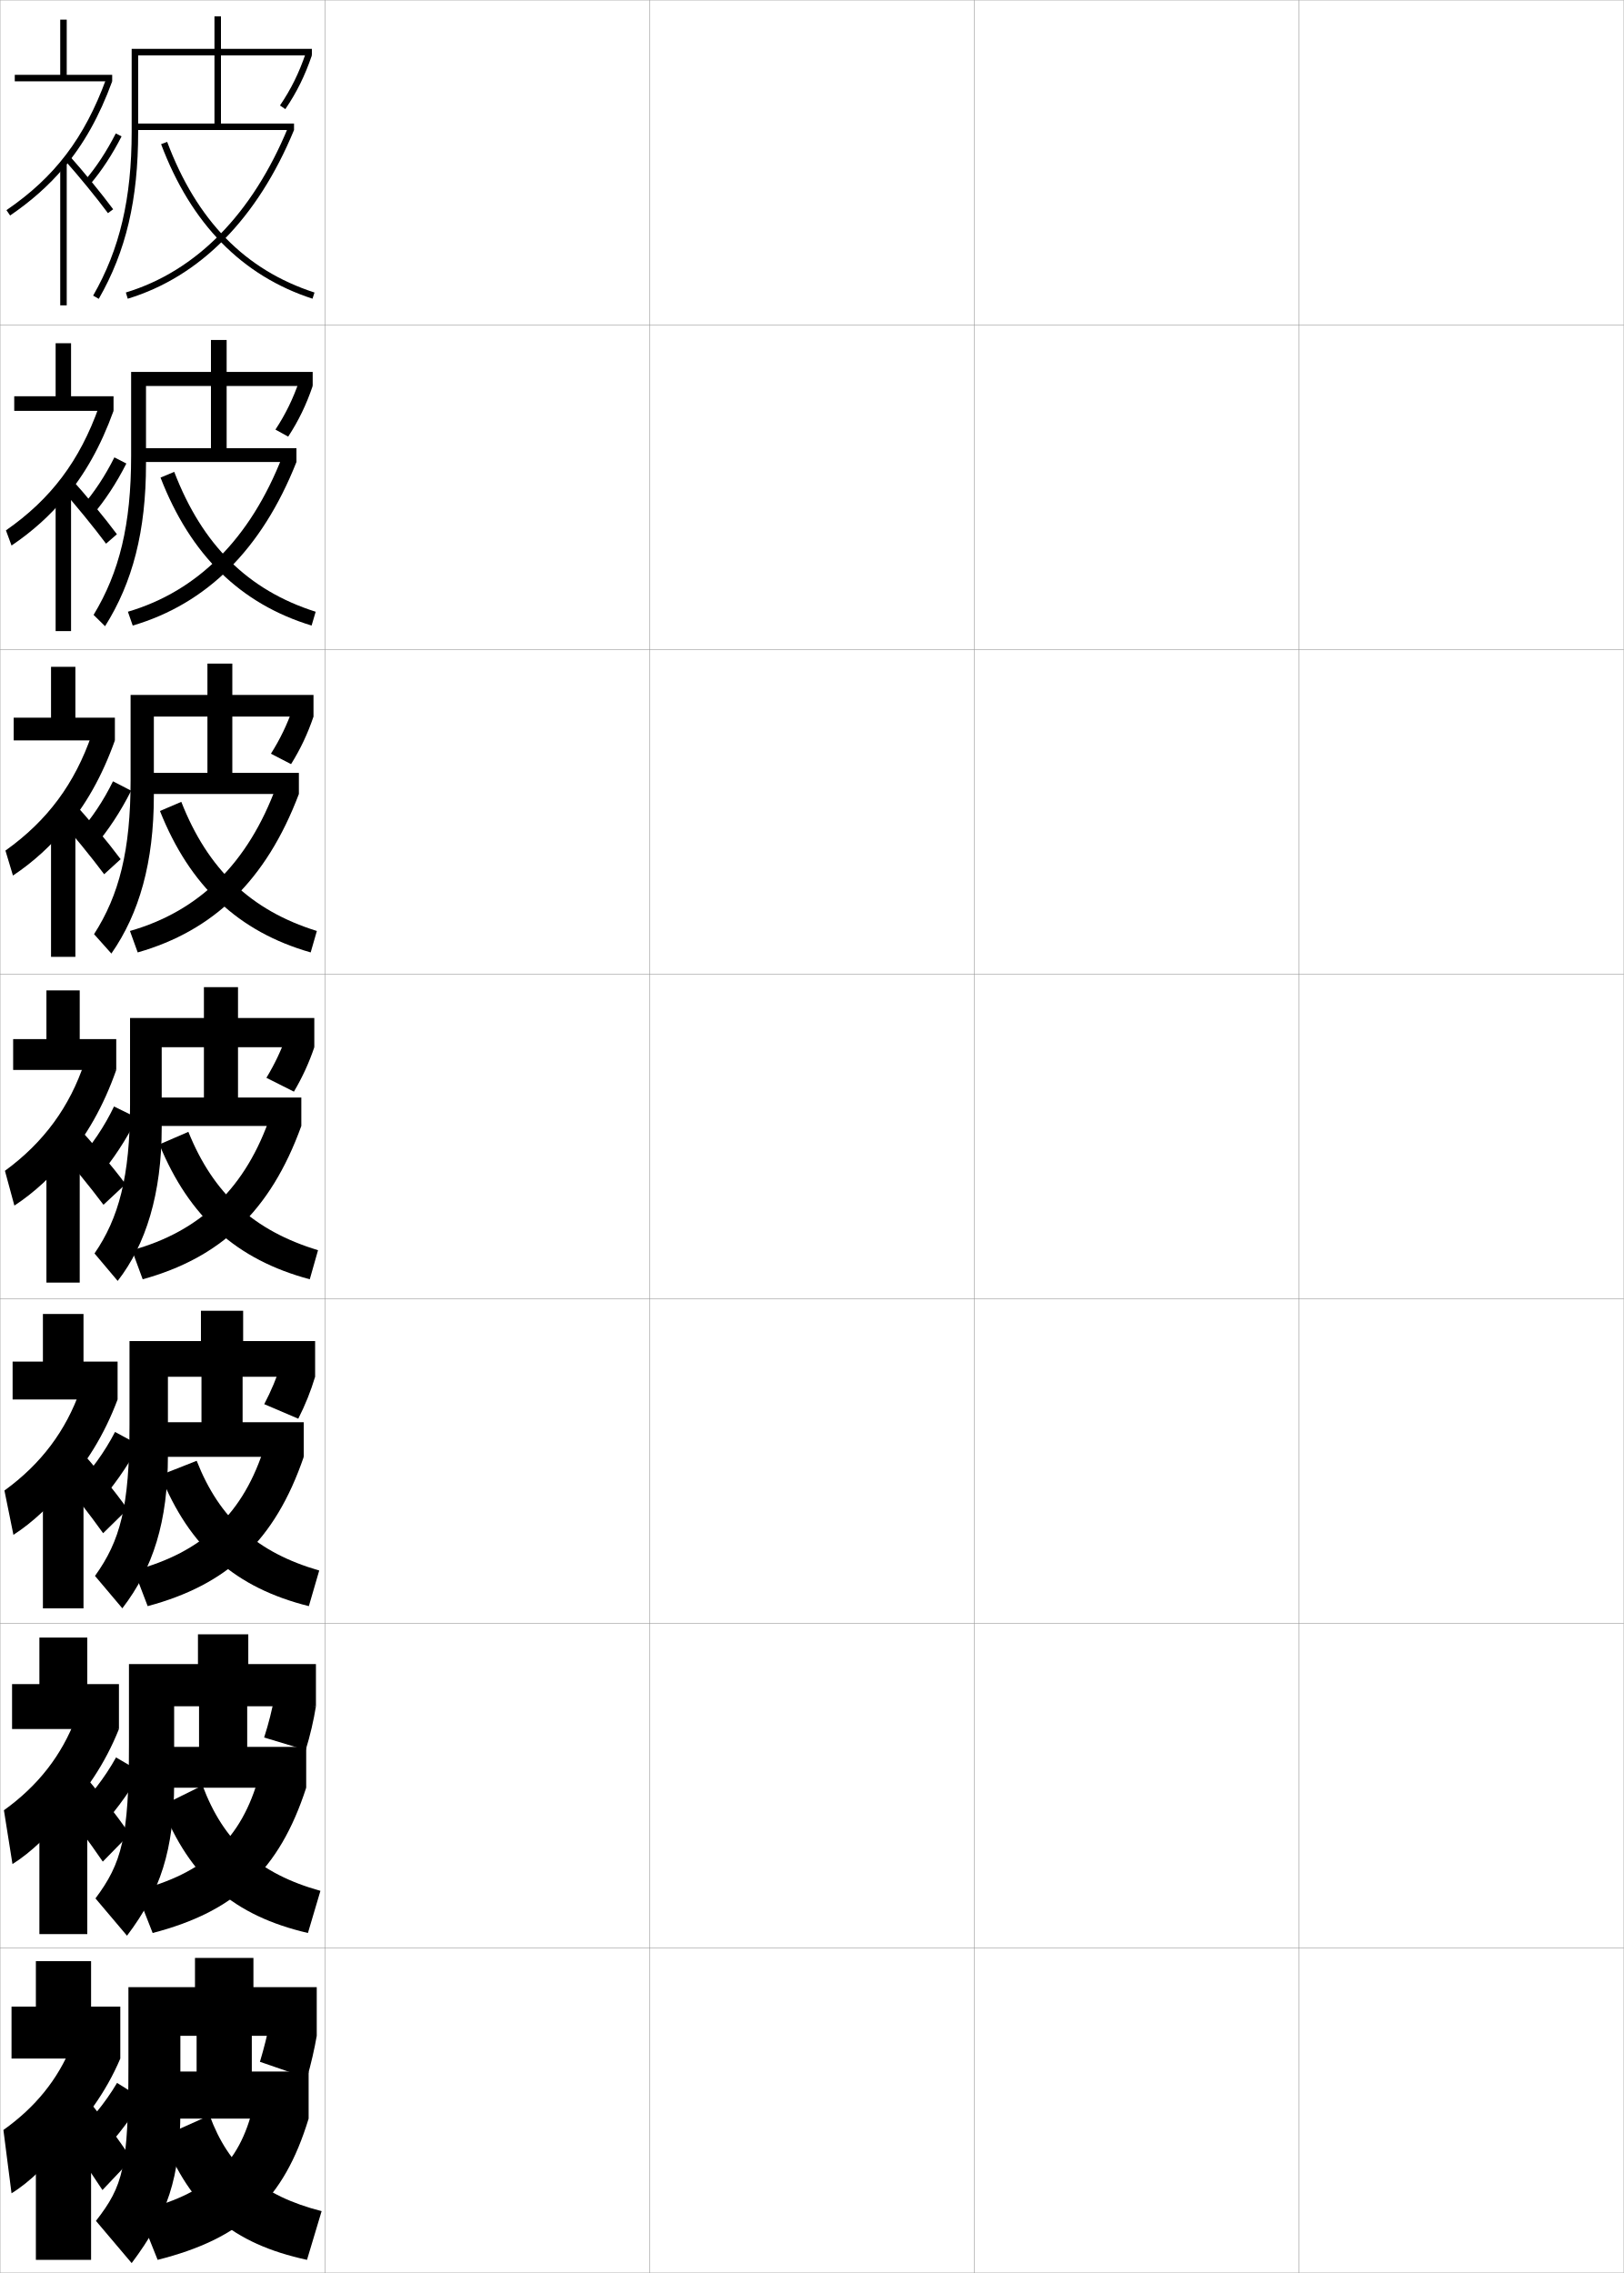
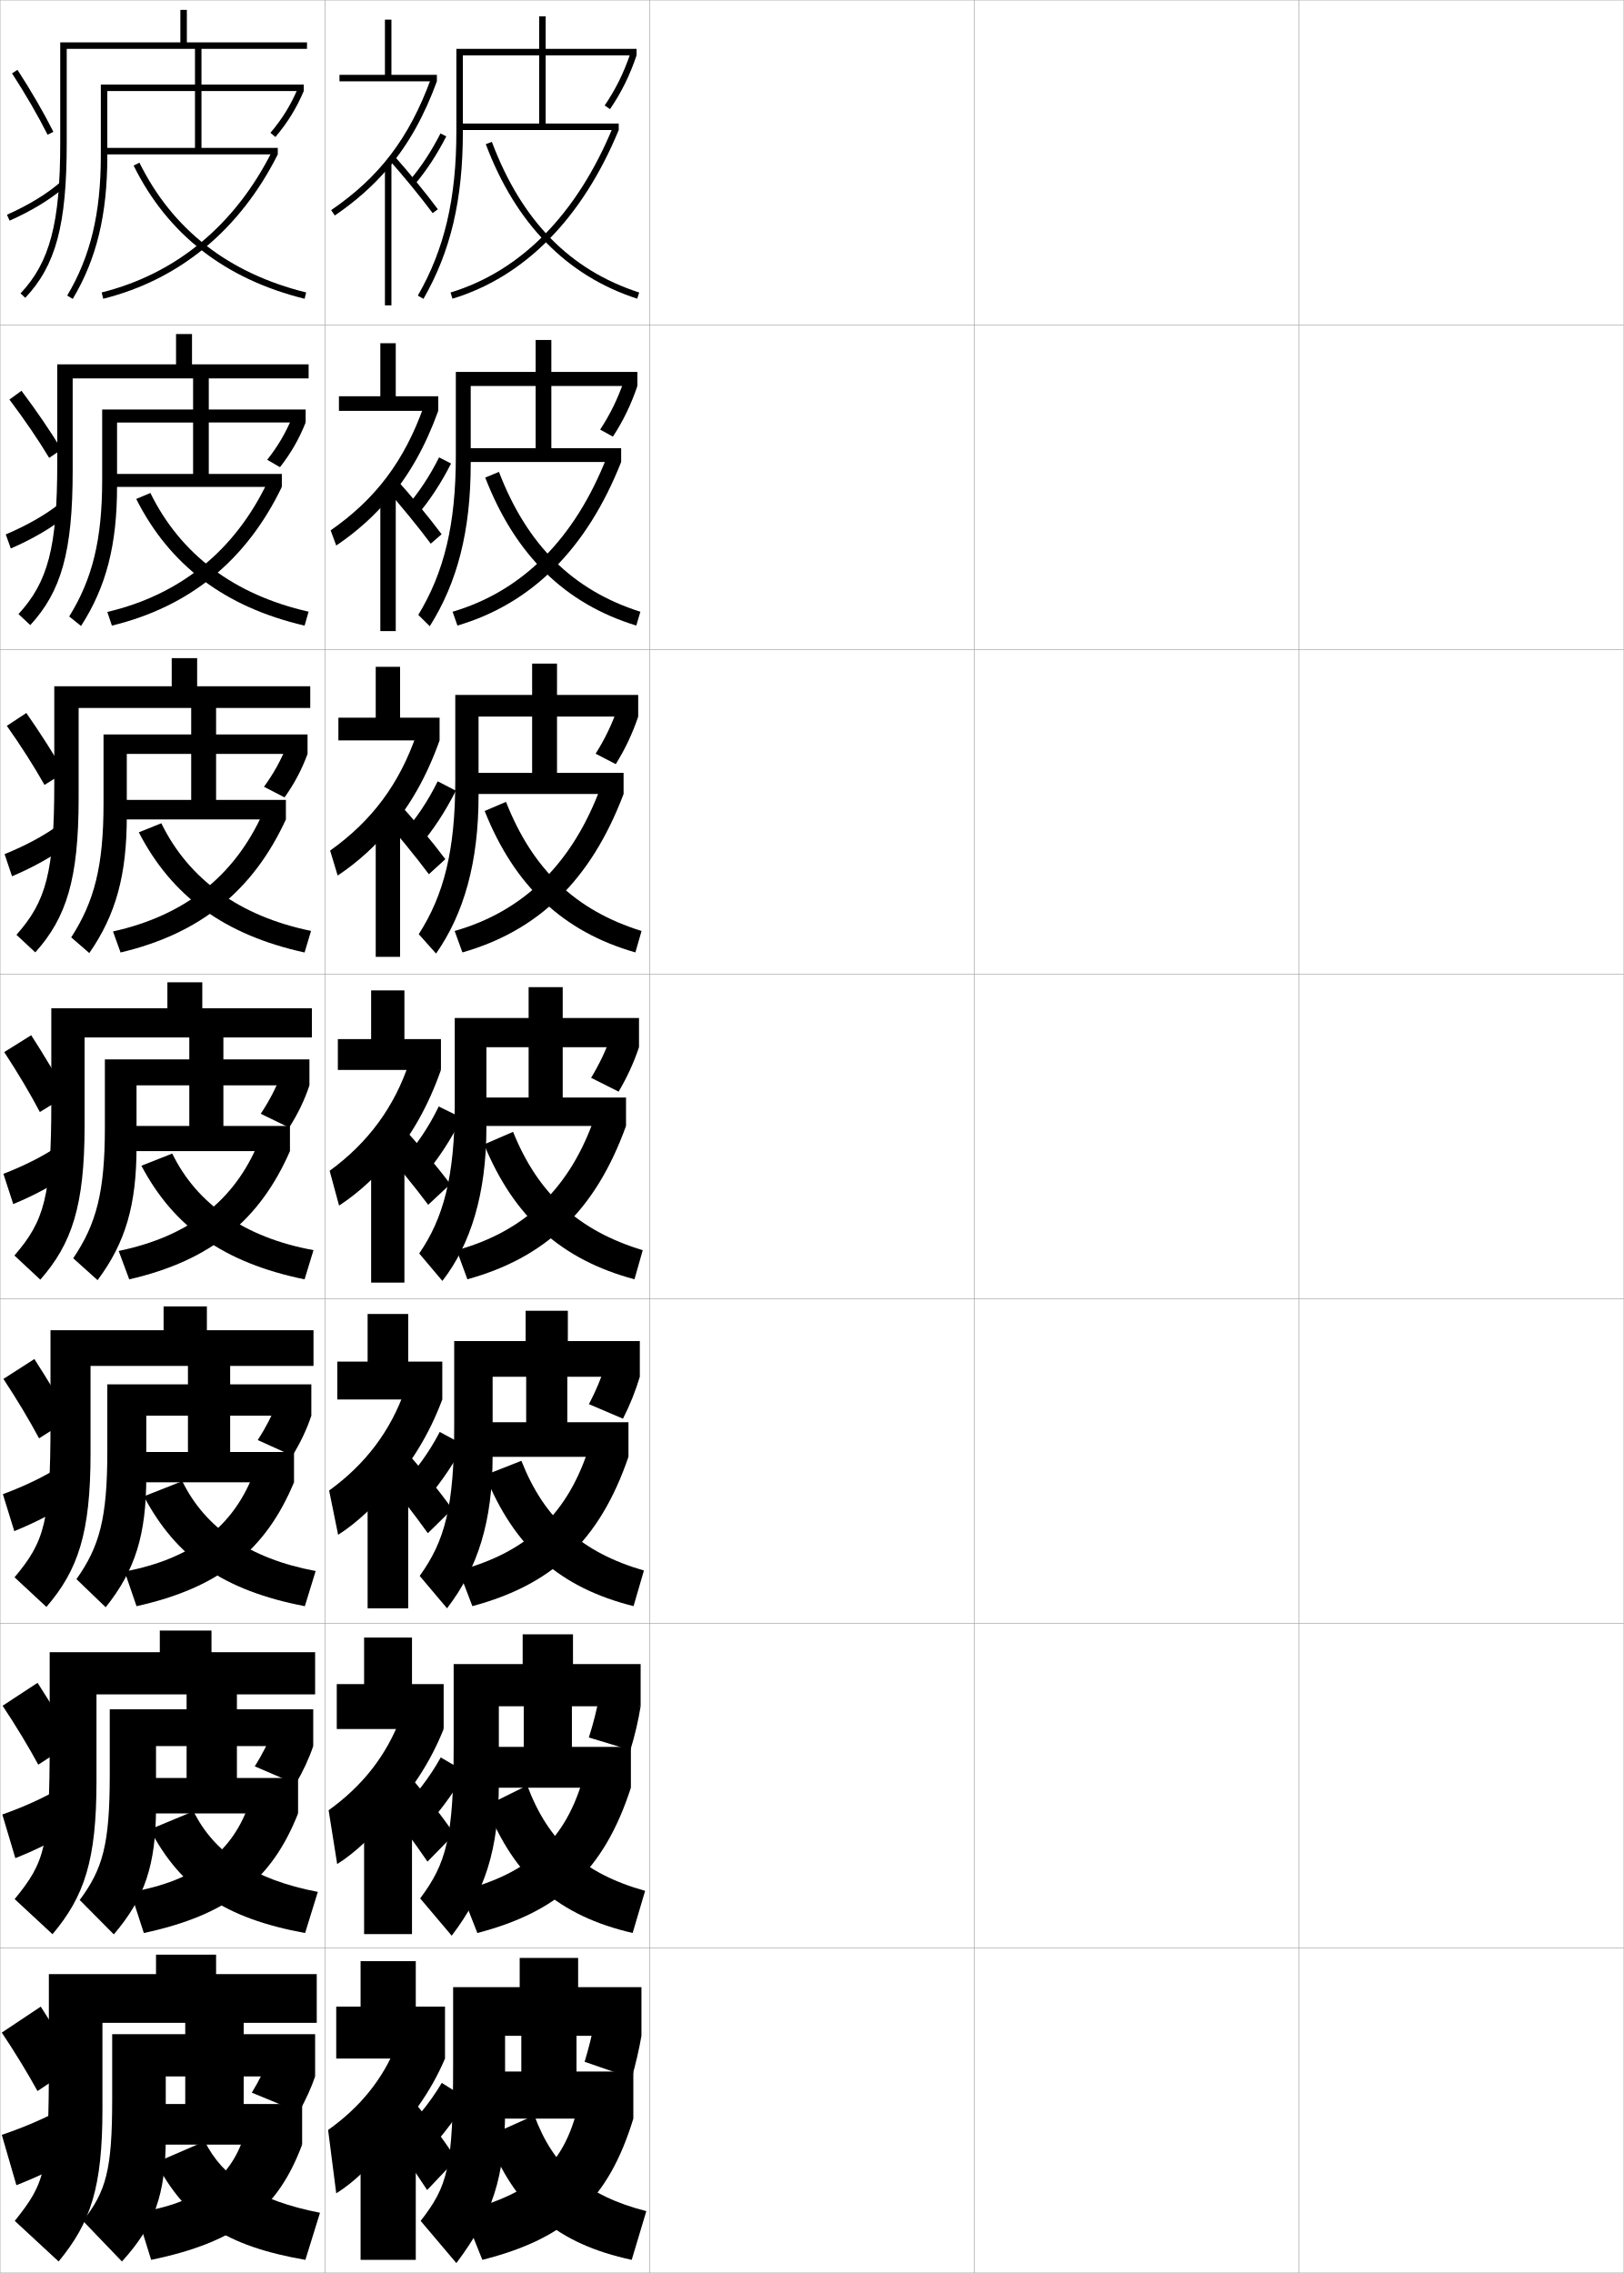
<svg xmlns="http://www.w3.org/2000/svg" width="500.1" height="700.1" viewBox="0 0 500.1 700.1" overflow="visible" enable-background="new 0 0 500.1 700.1" xml:space="preserve">
  <g id="glyphs">
    <g>
      <rect x="0.05" y="0.05" fill="none" stroke="#999999" stroke-width="0.1" width="100" height="100" />
      <rect x="0.05" y="100.05" fill="none" stroke="#999999" stroke-width="0.1" width="100" height="100" />
      <rect x="0.05" y="200.05" fill="none" stroke="#999999" stroke-width="0.1" width="100" height="100" />
      <rect x="0.05" y="300.05" fill="none" stroke="#999999" stroke-width="0.1" width="100" height="100" />
      <rect x="0.05" y="400.05" fill="none" stroke="#999999" stroke-width="0.1" width="100" height="100" />
      <rect x="0.05" y="500.05" fill="none" stroke="#999999" stroke-width="0.1" width="100" height="100" />
      <rect x="0.05" y="600.05" fill="none" stroke="#999999" stroke-width="0.1" width="100" height="100" />
      <rect x="100.05" y="0.05" fill="none" stroke="#999999" stroke-width="0.1" width="100" height="100" />
      <rect x="100.05" y="100.05" fill="none" stroke="#999999" stroke-width="0.1" width="100" height="100" />
      <rect x="100.05" y="200.05" fill="none" stroke="#999999" stroke-width="0.1" width="100" height="100" />
      <rect x="100.05" y="300.05" fill="none" stroke="#999999" stroke-width="0.1" width="100" height="100" />
      <rect x="100.05" y="400.05" fill="none" stroke="#999999" stroke-width="0.1" width="100" height="100" />
      <rect x="100.05" y="500.05" fill="none" stroke="#999999" stroke-width="0.1" width="100" height="100" />
      <rect x="100.05" y="600.05" fill="none" stroke="#999999" stroke-width="0.1" width="100" height="100" />
      <rect x="200.05" y="0.05" fill="none" stroke="#999999" stroke-width="0.1" width="100" height="100" />
      <rect x="200.05" y="100.05" fill="none" stroke="#999999" stroke-width="0.1" width="100" height="100" />
      <rect x="200.05" y="200.05" fill="none" stroke="#999999" stroke-width="0.1" width="100" height="100" />
      <rect x="200.05" y="300.05" fill="none" stroke="#999999" stroke-width="0.1" width="100" height="100" />
      <rect x="200.05" y="400.05" fill="none" stroke="#999999" stroke-width="0.1" width="100" height="100" />
      <rect x="200.05" y="500.05" fill="none" stroke="#999999" stroke-width="0.1" width="100" height="100" />
      <rect x="200.05" y="600.05" fill="none" stroke="#999999" stroke-width="0.1" width="100" height="100" />
      <rect x="300.05" y="0.05" fill="none" stroke="#999999" stroke-width="0.1" width="100" height="100" />
      <rect x="300.05" y="100.05" fill="none" stroke="#999999" stroke-width="0.1" width="100" height="100" />
      <rect x="300.05" y="200.05" fill="none" stroke="#999999" stroke-width="0.1" width="100" height="100" />
      <rect x="300.05" y="300.05" fill="none" stroke="#999999" stroke-width="0.1" width="100" height="100" />
      <rect x="300.05" y="400.05" fill="none" stroke="#999999" stroke-width="0.1" width="100" height="100" />
      <rect x="300.05" y="500.05" fill="none" stroke="#999999" stroke-width="0.1" width="100" height="100" />
      <rect x="300.05" y="600.05" fill="none" stroke="#999999" stroke-width="0.1" width="100" height="100" />
      <rect x="400.05" y="0.05" fill="none" stroke="#999999" stroke-width="0.1" width="100" height="100" />
      <rect x="400.05" y="100.05" fill="none" stroke="#999999" stroke-width="0.1" width="100" height="100" />
      <rect x="400.05" y="200.05" fill="none" stroke="#999999" stroke-width="0.1" width="100" height="100" />
      <rect x="400.05" y="300.05" fill="none" stroke="#999999" stroke-width="0.1" width="100" height="100" />
      <rect x="400.05" y="400.05" fill="none" stroke="#999999" stroke-width="0.1" width="100" height="100" />
      <rect x="400.05" y="500.05" fill="none" stroke="#999999" stroke-width="0.1" width="100" height="100" />
      <rect x="400.05" y="600.05" fill="none" stroke="#999999" stroke-width="0.1" width="100" height="100" />
    </g>
    <g>
      <g>
-         <path d="M41.55,38.05v2h49v-2h-22.5v-21h28v-2h-28v-10h-2v10h-25.5v25.5       c0,20.627-3.66,36.202-11.867,50.502l1.734,0.996       c8.391-14.62,12.133-30.502,12.133-51.498v-23.5h23.5v21H41.55z" />
-         <path d="M86.223,32.488l1.654,1.123c3.514-5.173,6.033-10.279,8.173-16.562       l-1.893-0.645C92.077,22.51,89.631,27.47,86.223,32.488z" />
-         <path d="M38.759,90.093l0.582,1.914c22.276-6.775,39.984-24.742,51.209-51.957       l-1.85-0.762C77.712,65.93,60.442,83.498,38.759,90.093z" />
-         <path d="M49.614,44.402c9.235,24.537,24.923,40.552,46.627,47.599l0.617-1.902       c-21.394-6.946-36.234-22.124-45.373-46.401L49.614,44.402z" />
-       </g>
-       <g>
-         <path d="M42.133,138.049v4.25h49.167v-4.25h-21.5v-19.167h26.5v-4.333H69.799       v-9.833h-4.833v9.833H40.383v25.917c0,21.116-3.607,35.787-11.559,48.924       l3.535,3.485c8.495-13.482,12.607-29.297,12.607-50.076v-23.917h20v19.167       H42.133z" />
-         <path d="M84.83,132.317l3.927,2.169c3.212-4.922,5.58-9.825,7.542-15.603       l-4.13-1.606C90.268,122.815,87.958,127.556,84.83,132.317z" />
-         <path d="M39.39,188.419l1.485,4.261c22.757-6.703,39.755-23.414,50.424-50.38       l-4.375-1.635C77.073,165.899,60.888,182.082,39.39,188.419z" />
-         <path d="M49.438,147.096c9.222,23.821,24.548,38.875,46.524,45.58l1.259-4.253       c-20.859-6.633-34.905-20.546-43.56-43.086L49.438,147.096z" />
-       </g>
-       <g>
-         <path d="M42.716,238.05v6.5h49.333v-6.5h-20.5v-17.333h25v-6.667h-25v-9.667h-7.667v9.667       H40.217v26.333c0,21.604-3.554,35.371-11.251,47.345l5.334,5.976       c8.599-12.345,13.083-28.092,13.083-48.654v-24.333h16.5v17.333H42.716z" />
-         <path d="M83.439,232.146l6.2,3.215c2.91-4.671,5.125-9.37,6.911-14.645       l-6.368-2.567C88.459,223.122,86.285,227.642,83.439,232.146z" />
-         <path d="M40.022,286.745l2.388,6.609c23.238-6.631,39.526-22.086,49.639-48.805       l-6.9-2.508C76.435,265.869,61.334,280.666,40.022,286.745z" />
-         <path d="M49.262,249.79c9.208,23.106,24.172,37.198,46.42,43.562l1.902-6.605       c-20.324-6.32-33.576-18.967-41.746-39.771L49.262,249.79z" />
-       </g>
-       <g>
-         <path d="M49.8,322.55h13v15.5h-19.5v8.75h49.5v-8.75h-19.5v-15.5h23.5v-9h-23.5v-9.5h-10.5v9.5h-22.75v26.75       c0,22.094-3.5,34.956-10.942,45.768l7.135,8.465       c8.703-11.208,13.558-26.888,13.558-47.232V322.55z" />
-         <path d="M88.194,319.021c-1.544,4.406-3.582,8.706-6.147,12.953l8.473,4.262       c2.608-4.42,4.672-8.915,6.28-13.687L88.194,319.021z" />
-         <path d="M40.654,385.071l3.291,8.957c23.719-6.56,39.297-20.759,48.854-47.229       L83.375,343.419C75.796,365.839,61.779,379.25,40.654,385.071z" />
-         <path d="M49.085,352.484c9.195,22.39,23.797,35.521,46.317,41.544l2.544-8.957       c-19.789-6.007-32.246-17.389-39.932-36.456L49.085,352.484z" />
-       </g>
-     </g>
-     <g>
-       <path d="M51.716,424.05h10.334v14h-18v10.667h49.5v-10.667H74.716v-14h22.333v-11H74.883      v-9.333h-13v9.333h-22v25.833c0,25.232-2.87,35.699-10.628,46.512l8.423,9.977      c9.483-12.386,14.038-26.671,14.038-47.155V424.05z" />
-       <path d="M86.479,420.364c-1.251,3.937-2.97,8.076-5.099,12.129l10.481,4.476      c2.153-4.226,3.881-8.562,5.187-12.919L86.479,420.364z" />
-       <path d="M41.286,483.73l4.194,10.972c24.456-6.559,39.141-19.969,48.07-45.985      l-11.95-3.588C75.11,466.236,62.388,478.126,41.286,483.73z" />
-       <path d="M49.406,454.339c8.979,22.317,23.094,34.7,45.711,40.363l3.196-10.972      c-19.172-5.538-30.723-15.945-37.74-33.796L49.406,454.339z" />
-     </g>
-     <g>
-       <path d="M53.633,525.55h7.667v12.5h-16.5v12.583h49.5v-12.583H76.133v-12.5h21.167v-13H76.467      v-9.167h-15.5v9.167H39.716v24.917c0,28.371-2.239,36.441-10.314,47.256      l9.712,11.488c10.264-13.563,14.519-26.456,14.519-47.078V525.55z" />
-       <path d="M84.527,522.591c-0.691,3.853-1.785,8.265-3.181,12.57l12.793,3.871      c1.386-4.492,2.46-9.117,3.16-13.482L84.527,522.591z" />
-       <path d="M41.918,582.391l5.097,12.985c25.192-6.557,38.985-19.179,47.285-44.743      l-14.475-3.793C74.425,566.635,62.997,577.003,41.918,582.391z" />
-       <path d="M49.728,556.194c8.762,22.245,22.392,33.879,45.106,39.182l3.848-12.985      c-18.943-5.285-29.822-15.12-36.311-32.455L49.728,556.194z" />
-     </g>
-     <g>
-       <path d="M55.55,627.05h5v11h-15v14.5h49.5v-14.5h-17.5v-11h20v-15h-19.5v-9h-18v9h-20.5v24      c0,31.511-1.609,37.185-10,48l11,13c11.045-14.741,15-26.239,15-47V627.05z" />
-       <path d="M83.05,623.05c-0.666,3.489-1.744,7.826-3,12l14.5,5      c1.24-4.366,2.3-8.927,3-13L83.05,623.05z" />
-       <path d="M78.05,648.55c-4.311,18.483-14.444,27.329-35.5,32.5l6,15      c25.93-6.555,38.83-18.389,46.5-43.5L78.05,648.55z" />
-       <path d="M64.55,651.55l-14.5,6.5c8.545,22.173,21.688,33.058,44.5,38l4.5-15      C80.53,676.281,70.44,667.508,64.55,651.55z" />
-     </g>
-     <g>
-       <g>
-         <polygon points="20.55,23.05 20.55,6.05 18.55,6.05 18.55,23.05        4.55,23.05 4.55,25.05 34.55,25.05 34.55,23.05 " />
-         <path d="M19.55,51.786c6.277-7.397,11.077-16.032,15-26.736l-1.878-0.688       C26.028,42.489,16.851,54.561,1.985,64.725L3.114,66.375       C9.558,61.97,14.948,57.208,19.55,51.786L19.55,51.786z" />
-         <path d="M19.805,49.217c4.322,4.83,9.85,11.586,13.442,16.429l1.605-1.191       c-3.624-4.887-9.199-11.701-13.558-16.571L19.805,49.217z" />
-         <rect x="18.55" y="50.05" width="2" height="44" />
-         <path d="M26.29,55.399l1.52,1.301c3.449-4.028,6.779-9.109,9.631-14.695       l-1.781-0.91C32.879,46.543,29.639,51.489,26.29,55.399z" />
-       </g>
-       <g>
-         <polygon points="21.883,122.05 21.883,105.717 17.133,105.717 17.133,122.05        4.383,122.05 4.383,126.55 34.967,126.55 34.967,122.05 " />
-         <path d="M19.606,153.843c6.476-7.558,11.445-16.457,15.36-27.293l-4.509-1.241       c-5.927,16.617-14.722,28.353-28.627,38.047l1.722,4.671       c6.342-4.274,11.915-9.29,16.388-14.743L19.606,153.843z" />
-         <path d="M18.545,150.183c4.627,5.207,10.375,12.239,14.118,17.274l3.34-2.913       c-3.787-5.094-9.569-12.091-14.298-17.308L18.545,150.183z" />
-         <rect x="17.133" y="150.383" width="4.75" height="44" />
-         <path d="M25.256,155.96l3.213,2.722c3.812-4.431,7.438-9.957,10.445-15.913       l-3.687-1.896C32.396,146.547,28.905,151.83,25.256,155.96z" />
-       </g>
-       <g>
-         <polygon points="23.216,221.05 23.216,205.383 15.716,205.383 15.716,221.05        4.217,221.05 4.217,228.05 35.383,228.05 35.383,221.05 " />
-         <path d="M19.663,255.899c6.674-7.718,11.813-16.882,15.72-27.85l-7.14-1.795       c-5.21,15.107-13.623,26.507-26.568,35.731l2.315,7.693       c6.241-4.143,11.995-9.413,16.34-14.896L19.663,255.899z" />
-         <path d="M17.285,251.148c4.933,5.584,10.9,12.892,14.794,18.121l5.075-4.635       c-3.949-5.302-9.939-12.481-15.04-18.045L17.285,251.148z" />
-         <rect x="15.716" y="250.716" width="7.5" height="44" />
-         <path d="M24.221,256.521l4.907,4.142c4.173-4.833,8.097-10.804,11.259-17.131       l-5.591-2.88C31.913,246.551,28.172,252.171,24.221,256.521z" />
-       </g>
-     </g>
-     <g>
-       <g>
-         <polygon points="24.55,320.05 24.55,305.05 14.3,305.05 14.3,320.05        4.05,320.05 4.05,329.55 35.8,329.55 35.8,320.05 " />
-         <path d="M19.72,357.956c6.873-7.879,12.182-17.308,16.08-28.406l-9.771-2.349       c-4.493,13.598-12.522,24.662-24.508,33.415l2.907,10.715       c6.141-4.012,12.076-9.536,16.292-15.051L19.72,357.956z" />
-         <path d="M16.399,352.114c5.238,5.961,11.426,13.545,15.471,18.967l6.81-6.356       c-4.111-5.51-10.31-12.872-15.78-18.782L16.399,352.114z" />
-         <rect x="14.3" y="351.05" width="10.25" height="44" />
-         <path d="M23.937,357.456l6.227,5.188c4.535-5.234,8.755-11.651,12.072-18.349       l-7.121-3.49C32.18,346.931,28.188,352.888,23.937,357.456z" />
-       </g>
-       <g>
-         <polygon points="25.716,419.383 25.716,404.716 13.216,404.716 13.216,419.383        3.883,419.383 3.883,431.05 36.216,431.05 36.216,419.383 " />
-         <path d="M18.996,459.154c7.38-7.849,13.161-17.27,17.22-28.104l-11.514-2.899       c-4.408,12.534-12.04,22.749-23.338,30.943l2.771,13.644       c5.95-3.808,12.031-9.572,16.028-15.034L18.996,459.154z" />
-         <path d="M16.782,452.926c5.048,6.055,11.028,13.764,14.981,19.312l7.54-7.404       c-4.029-5.651-10.008-13.048-15.354-19.021L16.782,452.926z" />
-         <rect x="13.216" y="451.383" width="12.5" height="44" />
-         <path d="M23.307,457.82L29.625,463.779c4.98-5.434,9.485-11.841,13.215-18.732       l-7.414-3.994C32.213,447.258,27.905,453.219,23.307,457.82z" />
-       </g>
-       <g>
-         <polygon points="26.883,518.717 26.883,504.383 12.133,504.383 12.133,518.717        3.716,518.717 3.716,532.55 36.633,532.55 36.633,518.717 " />
-         <path d="M18.273,560.352c7.887-7.816,14.14-17.23,18.36-27.802l-13.257-3.449       c-4.323,11.471-11.557,20.836-22.169,28.472l2.635,16.571       c5.76-3.604,11.986-9.607,15.764-15.017L18.273,560.352z" />
-         <path d="M17.167,553.738c4.856,6.147,10.631,13.982,14.49,19.655l8.27-8.452       c-3.947-5.792-9.706-13.223-14.927-19.261L17.167,553.738z" />
-         <rect x="12.133" y="551.717" width="14.75" height="44" />
-         <path d="M22.679,558.186l6.409,6.729c5.426-5.631,10.215-12.03,14.357-19.116       l-7.707-4.496C32.246,547.586,27.623,553.549,22.679,558.186z" />
-       </g>
-       <g>
-         <polygon points="37.05,634.05 37.05,618.05 28.05,618.05 28.05,604.05        11.05,604.05 11.05,618.05 3.55,618.05 3.55,634.05 " />
-         <path d="M17.55,661.55c8.394-7.786,15.119-17.192,19.5-27.5l-15-4       c-4.237,10.408-11.074,18.923-21,26l2.5,19.5c5.569-3.399,11.94-9.644,15.5-15       L17.55,661.55z" />
-         <path d="M17.55,654.55c4.666,6.241,10.233,14.201,14,20l9-9.5       c-3.865-5.933-9.404-13.398-14.5-19.5L17.55,654.55z" />
-         <rect x="11.05" y="652.05" width="17" height="44" />
-         <path d="M36.05,641.55c-3.771,6.363-8.71,12.33-14,17l6.5,7.5       c5.871-5.829,10.944-12.22,15.5-19.5L36.05,641.55z" />
-       </g>
+         <path d="M141.55,38.05v2h49v-2h-22.5v-21h28v-2h-28v-10h-2v10h-25.5v25.5       c0,20.627-3.66,36.202-11.867,50.502l1.734,0.996       c8.391-14.62,12.133-30.502,12.133-51.498v-23.5h23.5v21H141.55z" />
+         <path d="M186.223,32.488l1.654,1.123c3.514-5.173,6.033-10.279,8.173-16.562       l-1.893-0.645C192.077,22.51,189.631,27.47,186.223,32.488z" />
+         <path d="M138.759,90.093l0.582,1.914c22.276-6.775,39.984-24.742,51.209-51.957       l-1.85-0.762C177.712,65.93,160.442,83.498,138.759,90.093z" />
+         <path d="M149.614,44.402c9.235,24.537,24.923,40.552,46.627,47.599l0.617-1.902       c-21.394-6.946-36.234-22.124-45.373-46.401L149.614,44.402z" />
+       </g>
+       <g>
+         <path d="M142.133,138.049v4.25h49.167v-4.25h-21.5v-19.167h26.5v-4.333h-26.5       v-9.833h-4.833v9.833h-24.583v25.917c0,21.116-3.606,35.787-11.559,48.924       l3.535,3.485c8.495-13.482,12.608-29.297,12.608-50.076v-23.917h20v19.167H142.133z       " />
+         <path d="M184.831,132.317l3.927,2.169c3.212-4.922,5.58-9.825,7.542-15.603       l-4.13-1.606C190.268,122.815,187.958,127.556,184.831,132.317z" />
+         <path d="M139.391,188.419l1.484,4.261c22.757-6.703,39.755-23.414,50.425-50.38       l-4.375-1.635C177.073,165.899,160.888,182.082,139.391,188.419z" />
+         <path d="M149.438,147.096c9.222,23.821,24.547,38.875,46.523,45.58l1.26-4.253       c-20.858-6.633-34.905-20.546-43.559-43.086L149.438,147.096z" />
+       </g>
+       <g>
+         <path d="M142.716,238.05v6.5h49.333v-6.5h-20.5v-17.333h25v-6.667h-25v-9.667h-7.667v9.667       h-23.667v26.333c0,21.604-3.553,35.371-11.25,47.345l5.334,5.976       c8.599-12.345,13.083-28.092,13.083-48.654v-24.333h16.5v17.333H142.716z" />
+         <path d="M183.439,232.146l6.2,3.215c2.91-4.671,5.126-9.37,6.911-14.645       l-6.368-2.567C188.459,223.122,186.285,227.642,183.439,232.146z" />
+         <path d="M140.022,286.745l2.388,6.609c23.238-6.631,39.526-22.086,49.639-48.805       l-6.9-2.508C176.435,265.869,161.333,280.666,140.022,286.745z" />
+         <path d="M149.261,249.79c9.209,23.106,24.172,37.198,46.421,43.562l1.901-6.605       c-20.324-6.32-33.575-18.967-41.745-39.771L149.261,249.79z" />
+       </g>
+       <g>
+         <path d="M149.8,322.55h13v15.5h-19.5v8.75h49.5v-8.75h-19.5v-15.5h23.5v-9h-23.5v-9.5h-10.5v9.5h-22.75v26.75       c0,22.094-3.5,34.956-10.942,45.768l7.135,8.465       c8.703-11.208,13.558-26.888,13.558-47.232V322.55z" />
+         <path d="M188.194,319.021c-1.544,4.406-3.582,8.706-6.147,12.953l8.473,4.262       c2.608-4.42,4.672-8.915,6.28-13.687L188.194,319.021z" />
+         <path d="M140.654,385.071l3.291,8.957c23.719-6.56,39.297-20.759,48.854-47.229       L183.375,343.419C175.796,365.839,161.779,379.25,140.654,385.071z" />
+         <path d="M149.085,352.484c9.195,22.39,23.797,35.521,46.317,41.544l2.544-8.957       c-19.789-6.007-32.246-17.389-39.932-36.456L149.085,352.484z" />
+       </g>
+     </g>
+     <g>
+       <path d="M151.716,424.05h10.334v14h-18v10.667h49.5v-10.667h-18.833v-14h22.333v-11h-22.167      v-9.333h-13v9.333h-22v25.833c0,25.232-2.87,35.699-10.628,46.512l8.423,9.977      c9.483-12.386,14.038-26.671,14.038-47.155V424.05z" />
+       <path d="M186.479,420.364c-1.251,3.937-2.97,8.076-5.099,12.129l10.481,4.476      c2.153-4.226,3.881-8.562,5.187-12.919L186.479,420.364z" />
+       <path d="M141.286,483.73l4.194,10.972c24.456-6.559,39.141-19.969,48.07-45.985      l-11.95-3.588C175.11,466.236,162.388,478.126,141.286,483.73z" />
+       <path d="M149.406,454.339c8.979,22.317,23.094,34.7,45.711,40.363l3.196-10.972      c-19.172-5.538-30.723-15.945-37.74-33.796L149.406,454.339z" />
+     </g>
+     <g>
+       <path d="M153.633,525.55h7.667v12.5h-16.5v12.583h49.5v-12.583h-18.167v-12.5h21.167v-13      h-20.833v-9.167h-15.5v9.167h-21.25v24.917c0,28.371-2.239,36.441-10.314,47.256      l9.712,11.488c10.264-13.563,14.519-26.456,14.519-47.078V525.55z" />
+       <path d="M184.527,522.591c-0.691,3.853-1.785,8.265-3.181,12.57l12.793,3.871      c1.386-4.492,2.46-9.117,3.16-13.482L184.527,522.591z" />
+       <path d="M141.918,582.391l5.097,12.985c25.192-6.557,38.985-19.179,47.285-44.743      l-14.475-3.793C174.425,566.635,162.997,577.003,141.918,582.391z" />
+       <path d="M149.728,556.194c8.762,22.245,22.392,33.879,45.106,39.182l3.848-12.985      c-18.943-5.285-29.822-15.12-36.311-32.455L149.728,556.194z" />
+     </g>
+     <g>
+       <path d="M155.55,627.05h5v11h-15v14.5h49.5v-14.5h-17.5v-11h20v-15h-19.5v-9h-18v9h-20.5v24      c0,31.511-1.609,37.185-10,48l11,13c11.045-14.741,15-26.239,15-47V627.05z" />
+       <path d="M183.05,623.05c-0.666,3.489-1.744,7.826-3,12l14.5,5      c1.24-4.366,2.3-8.927,3-13L183.05,623.05z" />
+       <path d="M178.05,648.55c-4.311,18.483-14.444,27.329-35.5,32.5l6,15      c25.93-6.555,38.83-18.389,46.5-43.5L178.05,648.55z" />
+       <path d="M164.55,651.55l-14.5,6.5c8.545,22.173,21.688,33.058,44.5,38l4.5-15      C180.53,676.281,170.44,667.508,164.55,651.55z" />
+     </g>
+     <g>
+       <g>
+         <polygon points="120.55,23.05 120.55,6.05 118.55,6.05 118.55,23.05        104.55,23.05 104.55,25.05 134.55,25.05 134.55,23.05 " />
+         <path d="M119.55,51.786c6.277-7.397,11.077-16.032,15-26.736l-1.878-0.688       c-6.644,18.127-15.821,30.198-30.687,40.362L103.114,66.375       C109.558,61.97,114.948,57.208,119.55,51.786L119.55,51.786z" />
+         <path d="M119.805,49.217c4.322,4.83,9.85,11.586,13.442,16.429l1.605-1.191       c-3.624-4.887-9.199-11.701-13.558-16.571L119.805,49.217z" />
+         <rect x="118.55" y="50.05" width="2" height="44" />
+         <path d="M126.29,55.399l1.52,1.301c3.449-4.028,6.779-9.109,9.631-14.695       l-1.781-0.91C132.879,46.543,129.639,51.489,126.29,55.399z" />
+       </g>
+       <g>
+         <polygon points="121.883,122.05 121.883,105.717 117.133,105.717 117.133,122.05        104.383,122.05 104.383,126.55 134.967,126.55 134.967,122.05 " />
+         <path d="M119.606,153.843c6.476-7.558,11.445-16.457,15.36-27.293l-4.509-1.241       c-5.927,16.617-14.722,28.353-28.627,38.047l1.722,4.671       c6.342-4.274,11.915-9.29,16.388-14.743L119.606,153.843z" />
+         <path d="M118.545,150.183c4.627,5.207,10.375,12.239,14.118,17.274l3.34-2.913       c-3.787-5.094-9.569-12.091-14.298-17.308L118.545,150.183z" />
+         <rect x="117.133" y="150.383" width="4.75" height="44" />
+         <path d="M125.256,155.96l3.213,2.722c3.812-4.431,7.438-9.957,10.445-15.913       l-3.687-1.896C132.396,146.547,128.905,151.83,125.256,155.96z" />
+       </g>
+       <g>
+         <polygon points="123.216,221.05 123.216,205.383 115.716,205.383 115.716,221.05        104.217,221.05 104.217,228.05 135.383,228.05 135.383,221.05 " />
+         <path d="M119.663,255.899c6.674-7.718,11.813-16.882,15.72-27.85l-7.14-1.795       c-5.21,15.107-13.623,26.507-26.568,35.731l2.315,7.693       c6.241-4.143,11.995-9.413,16.34-14.896L119.663,255.899z" />
+         <path d="M117.285,251.148c4.933,5.584,10.9,12.892,14.794,18.121l5.075-4.635       c-3.949-5.302-9.939-12.481-15.04-18.045L117.285,251.148z" />
+         <rect x="115.716" y="250.716" width="7.5" height="44" />
+         <path d="M124.221,256.521l4.907,4.142c4.173-4.833,8.097-10.804,11.259-17.131       l-5.591-2.88C131.913,246.551,128.172,252.171,124.221,256.521z" />
+       </g>
+     </g>
+     <g>
+       <g>
+         <polygon points="124.55,320.05 124.55,305.05 114.3,305.05 114.3,320.05        104.05,320.05 104.05,329.55 135.8,329.55 135.8,320.05 " />
+         <path d="M119.72,357.956c6.873-7.879,12.182-17.308,16.08-28.406l-9.771-2.349       c-4.493,13.598-12.522,24.662-24.508,33.415l2.907,10.715       c6.141-4.012,12.076-9.536,16.292-15.051L119.72,357.956z" />
+         <path d="M116.399,352.114c5.238,5.961,11.426,13.545,15.471,18.967l6.81-6.356       c-4.111-5.51-10.31-12.872-15.78-18.782L116.399,352.114z" />
+         <rect x="114.3" y="351.05" width="10.25" height="44" />
+         <path d="M123.937,357.456l6.227,5.188c4.535-5.234,8.755-11.651,12.072-18.349       l-7.121-3.49C132.18,346.931,128.188,352.888,123.937,357.456z" />
+       </g>
+       <g>
+         <polygon points="125.716,419.383 125.716,404.716 113.216,404.716 113.216,419.383        103.883,419.383 103.883,431.05 136.216,431.05 136.216,419.383 " />
+         <path d="M118.996,459.154c7.38-7.849,13.161-17.27,17.22-28.104l-11.515-2.899       c-4.408,12.534-12.04,22.749-23.338,30.943l2.771,13.644       c5.95-3.808,12.031-9.572,16.028-15.034L118.996,459.154z" />
+         <path d="M116.783,452.926c5.047,6.055,11.028,13.764,14.98,19.312l7.54-7.404       c-4.029-5.651-10.008-13.048-15.354-19.021L116.783,452.926z" />
+         <rect x="113.216" y="451.383" width="12.5" height="44" />
+         <path d="M123.307,457.82l6.318,5.959c4.98-5.434,9.485-11.841,13.215-18.732       l-7.414-3.994C132.212,447.258,127.905,453.219,123.307,457.82z" />
+       </g>
+       <g>
+         <polygon points="126.883,518.717 126.883,504.383 112.133,504.383 112.133,518.717        103.716,518.717 103.716,532.55 136.633,532.55 136.633,518.717 " />
+         <path d="M118.273,560.352c7.887-7.816,14.14-17.23,18.36-27.802l-13.257-3.449       c-4.322,11.471-11.557,20.836-22.169,28.472l2.636,16.571       c5.76-3.604,11.986-9.607,15.764-15.017L118.273,560.352z" />
+         <path d="M117.167,553.738c4.857,6.147,10.631,13.982,14.49,19.655l8.27-8.452       c-3.948-5.792-9.706-13.223-14.927-19.261L117.167,553.738z" />
+         <rect x="112.133" y="551.717" width="14.75" height="44" />
+         <path d="M122.679,558.186l6.409,6.729c5.426-5.631,10.214-12.03,14.357-19.116       l-7.707-4.496C132.246,547.586,127.623,553.549,122.679,558.186z" />
+       </g>
+       <g>
+         <polygon points="137.05,634.05 137.05,618.05 128.05,618.05 128.05,604.05        111.05,604.05 111.05,618.05 103.55,618.05 103.55,634.05 " />
+         <path d="M117.55,661.55c8.394-7.786,15.119-17.192,19.5-27.5l-15-4       c-4.237,10.408-11.074,18.923-21,26l2.5,19.5c5.569-3.399,11.94-9.644,15.5-15       L117.55,661.55z" />
+         <path d="M117.55,654.55c4.666,6.241,10.233,14.201,14,20l9-9.5       c-3.865-5.933-9.404-13.398-14.5-19.5L117.55,654.55z" />
+         <rect x="111.05" y="652.05" width="17" height="44" />
+         <path d="M136.05,641.55c-3.771,6.363-8.71,12.33-14,17l6.5,7.5       c5.871-5.829,10.944-12.22,15.5-19.5L136.05,641.55z" />
+       </g>
+     </g>
+     <g>
+       <g>
+         <path d="M32.05,45.55v2h53.5v-2h-23.5v-17.5h31.5v-2h-31.5v-12h-2v12h-29v22       c0,17.714-3.195,30.972-10.359,42.988l1.719,1.023       c7.358-12.343,10.641-25.917,10.641-44.012v-20h27v17.5H32.05z" />
+         <path d="M83.288,40.902l1.523,1.295c3.756-4.421,6.451-8.784,8.738-14.147       l-1.84-0.785C89.505,32.436,86.907,36.642,83.288,40.902z" />
+         <path d="M31.308,90.08l0.484,1.939c23.518-5.878,42.106-21.256,53.758-44.47       l-1.787-0.896C72.381,69.33,54.242,84.347,31.308,90.08z" />
+         <path d="M41.153,50.992c10.449,21.164,28.166,34.968,52.656,41.028l0.48-1.941       c-23.893-5.913-41.167-19.361-51.344-39.972L41.153,50.992z" />
+       </g>
+       <g>
+         <path d="M33.467,145.967v4h53.333v-4h-22.5v-15.833h29.833v-4H64.3v-11.083h-4.833       v11.083h-28v21.667c0,18.427-3.006,30.548-10.156,42.075l3.646,2.933       c7.792-12.104,11.094-25.013,11.094-43.044v-19.63h23.417v15.833H33.467z" />
+         <path d="M82.292,141.618l3.933,2.28c3.404-4.352,5.886-8.689,7.908-13.765       l-4.143-1.607C87.991,133.342,85.598,137.431,82.292,141.618z" />
+         <path d="M33.055,188.486l1.406,4.21c24.072-5.847,41.485-20.194,52.339-42.729       l-4.441-1.431C72.308,169.568,55.571,183.168,33.055,188.486z" />
+         <path d="M41.952,153.678c10.279,20.378,27.208,33.267,51.854,39.02l1.236-4.295       c-22.977-5.222-39.443-17.663-48.729-36.564L41.952,153.678z" />
+       </g>
+       <g>
+         <path d="M34.883,246.383v6h53.167v-6h-21.5v-14.167h28.167v-6H66.55v-10.167h-7.667       v10.167h-27v21.333c0,19.14-2.816,30.125-9.953,41.163l5.573,4.841       c8.225-11.866,11.547-24.108,11.547-42.077v-19.26h19.833v14.167H34.883z" />
+         <path d="M81.296,242.334l6.341,3.265c3.053-4.283,5.321-8.594,7.079-13.382       l-6.446-2.429C86.477,234.248,84.289,238.22,81.296,242.334z" />
+         <path d="M34.802,286.893l2.328,6.48c24.625-5.815,40.864-19.133,50.919-40.99       l-7.096-1.965C72.234,269.806,56.901,281.989,34.802,286.893z" />
+         <path d="M42.751,256.364c10.109,19.592,26.25,31.565,51.052,37.01l1.993-6.647       c-22.062-4.531-37.72-15.965-46.114-33.157L42.751,256.364z" />
+       </g>
+     </g>
+     <g>
+       <path d="M36.3,346.8v7.75h53v-7.75h-20.5v-12.5h26.5v-8h-26.5v-9.25h-10.5v9.25h-26v21      c0,19.854-2.627,29.701-9.75,40.25l7.5,6.75c8.658-11.627,12-23.204,12-41.109v-18.891h16.25      v12.5H36.3z" />
+       <path d="M80.3,343.05l8.75,4.25c2.701-4.214,4.756-8.499,6.25-13l-8.75-3.25      C84.962,335.153,82.979,339.01,80.3,343.05z" />
+       <path d="M36.55,385.3l3.25,8.75c25.179-5.784,40.242-18.321,49.5-39.5l-9.75-2.5      C72.16,369.793,58.23,380.81,36.55,385.3z" />
+       <path d="M43.55,359.05c9.939,18.806,25.292,29.864,50.25,35l2.75-9      c-21.146-3.841-35.996-14.268-43.5-29.75L43.55,359.05z" />
+     </g>
+     <g>
+       <g>
+         <path d="M37.716,447.217v9.333h52.833v-9.333H70.883v-11.167h25v-9.667h-25v-8.333h-13       v8.333H33.05v20.667c0,20.566-2.391,29.273-9.5,39.333l9,8.667       c9.091-11.389,12.5-22.304,12.5-40.146v-18.854h12.833v11.167H37.716z" />
+         <path d="M79.383,443.55l10.667,4.833c2.495-4.047,4.448-8.177,5.833-12.333       l-10.667-3.833C83.787,435.945,81.887,439.681,79.383,443.55z" />
+         <path d="M38.383,484.05l3.667,10.667c25.556-5.675,39.807-17.279,48.5-38.167       l-12.333-3C71.992,470.045,59.369,480.031,38.383,484.05z" />
+         <path d="M44.312,460.883c9.985,18.853,24.536,29.006,49.571,33.834l3.333-10.834       c-20.457-3.812-34.048-13.302-41.083-27.667L44.312,460.883z" />
+       </g>
+       <g>
+         <path d="M39.133,547.634v10.916h52.667v-10.916H72.966v-9.834h23.5v-11.334h-23.5v-7.416       h-15.5v7.416H33.8v20.334c0,21.279-2.154,28.846-9.25,38.416l10.5,10.584       c9.524-11.15,13-21.403,13-39.184v-18.816h9.417v9.834H39.133z" />
+         <path d="M78.466,544.05l12.583,5.416c2.288-3.879,4.14-7.854,5.417-11.666       l-12.583-4.416C82.613,536.737,80.795,540.351,78.466,544.05z" />
+         <path d="M40.216,582.8l4.083,12.584c25.935-5.564,39.371-16.236,47.5-36.834       l-14.917-3.5C71.825,570.297,60.507,579.254,40.216,582.8z" />
+         <path d="M46.181,563.466c9.512,18.15,23.044,27.397,47.786,31.918l3.917-12.668       c-19.925-3.811-31.982-12.084-38.292-24.833L46.181,563.466z" />
+       </g>
+       <g>
+         <path d="M51.05,639.55h6v8.5h-16.5v12.5h52.5v-12.5h-18v-8.5h22v-13h-22v-6.5h-18v6.5h-22.5v20       c0,21.992-1.918,28.419-9,37.5l12,12.5c9.957-10.911,13.5-20.503,13.5-38.22V639.55z" />
+         <path d="M82.55,634.55c-1.111,2.979-2.847,6.472-5,10l14.5,6       c2.081-3.712,3.832-7.532,5-11L82.55,634.55z" />
+         <path d="M75.55,656.55c-3.893,13.999-13.904,21.927-33.5,25l4.5,14.5       c26.312-5.454,38.936-15.192,46.5-35.5L75.55,656.55z" />
+         <path d="M63.05,659.55l-15,6.5c9.039,17.446,21.553,25.788,46,30l4.5-14.5       C79.157,677.738,68.633,670.684,63.05,659.55z" />
+       </g>
+     </g>
+     <g>
+       <path d="M57.55,13.05v-10h-2v10h-37v31c0,24.634-3.199,36.754-12.227,46.313l1.453,1.373      C17.208,81.75,20.55,69.271,20.55,44.05v-29h74v-2H57.55z" />
+       <path d="M3.71,22.593c4.238,6.551,8.023,13.088,10.946,18.906l1.787-0.898      c-2.954-5.881-6.777-12.484-11.054-19.094L3.71,22.593z" />
+       <path d="M2.144,66.136l0.812,1.828c6.658-2.955,12.448-6.467,16.745-10.155      l-1.303-1.518C14.247,59.854,8.626,63.259,2.144,66.136z" />
+     </g>
+     <g>
+       <g>
+         <path d="M66.55,608.05v-6h-18.5v6h-33v27.5c0,32.956-1.059,36.698-10.5,48.5l13.5,12.5       c9.923-12.019,13.5-22.899,13.5-47v-26.5h66v-15H66.55z" />
+         <path d="M23.55,636.05c-3.262-5.64-6.896-11.599-11-18l-12,8       c4.21,6.289,7.961,12.503,11,18L23.55,636.05z" />
+         <g>
+           <path d="M0.55,657.55l4.5,15.5c7.211-2.821,13.477-5.904,18.5-9l-4.5-14.5        C14.141,652.298,7.898,655.052,0.55,657.55z" />
+         </g>
+       </g>
+       <g>
+         <path d="M65.133,508.883v-6.667H49.216v6.667H15.3v28.084       c0,31.568-1.416,36.54-10.788,47.968l11.659,10.812       c9.841-11.68,13.545-22.827,13.545-47.114v-26.75h67.333v-13H65.133z" />
+         <path d="M22.579,536.501c-3.21-5.68-6.876-11.746-11.009-18.183l-10.77,7.064       c4.215,6.333,7.972,12.601,10.991,18.151L22.579,536.501z" />
+         <path d="M0.716,558.883l4.01,13.44c7.119-2.844,13.305-5.998,18.208-9.192       l-4.091-12.556C14.059,553.459,7.921,556.321,0.716,558.883z" />
+       </g>
+       <g>
+         <path d="M63.716,409.717v-7.334H50.383v7.334H15.55v28.666       c0,30.183-1.772,36.384-11.075,47.438l9.817,9.125       c9.759-11.341,13.591-22.755,13.591-47.229v-27h68.667v-11H63.716z" />
+         <path d="M21.608,436.952c-3.159-5.72-6.856-11.894-11.018-18.364l-9.541,6.129       c4.22,6.376,7.982,12.697,10.982,18.302L21.608,436.952z" />
+         <path d="M0.883,460.217l3.519,11.38c7.027-2.866,13.134-6.092,17.915-9.386       l-3.683-10.609C13.979,454.621,7.943,457.592,0.883,460.217z" />
+       </g>
+       <g>
+         <path d="M62.3,310.55v-8h-10.75v8h-35.75v29.25c0,28.795-2.129,36.227-11.363,46.906       l7.977,7.438c9.677-11.003,13.637-22.684,13.637-47.344v-27.25h70v-9H62.3z" />
+         <path d="M20.638,337.403c-3.107-5.76-6.836-12.041-11.027-18.547l-8.311,5.193       c4.225,6.42,7.992,12.795,10.973,18.453L20.638,337.403z" />
+         <path d="M1.05,361.55l3.028,9.32c6.935-2.889,12.962-6.186,17.622-9.578       l-3.273-8.664C13.897,355.783,7.966,358.862,1.05,361.55z" />
+       </g>
+     </g>
+     <g>
+       <path d="M59.133,112.216v-9.333h-4.917v9.333H17.633v30.417      c0,26.021-2.842,36.578-11.938,46.511l3.628,3.395      C18.835,182.213,22.383,170,22.383,144.966v-28.417h72.667v-4.333H59.133z" />
+       <path d="M18.952,138.453c-3.404-5.617-7.64-11.832-12.337-18.094L2.906,123.078      c4.677,6.197,8.899,12.4,12.237,17.946L18.952,138.453z" />
+       <path d="M1.778,164.607l1.552,4.325c6.75-2.933,12.619-6.373,17.037-9.962      l-1.96-3.9C14.13,158.497,8.406,161.793,1.778,164.607z" />
+     </g>
+     <g>
+       <path d="M60.716,211.383v-8.667h-7.833v8.667H16.717v29.833      c0,27.408-2.485,36.402-11.651,46.708l5.803,5.416      c9.594-10.664,13.348-22.611,13.348-47.458v-27.833h71.334v-6.667H60.716z" />
+       <path d="M19.795,237.928c-3.256-5.688-7.237-11.937-11.683-18.32l-6.01,3.957      c4.451,6.308,8.446,12.597,11.605,18.2L19.795,237.928z" />
+       <path d="M1.414,263.078l2.29,6.823c6.842-2.911,12.791-6.279,17.33-9.771      l-2.617-6.282C14.014,257.14,8.187,260.328,1.414,263.078z" />
    </g>
  </g>
</svg>
